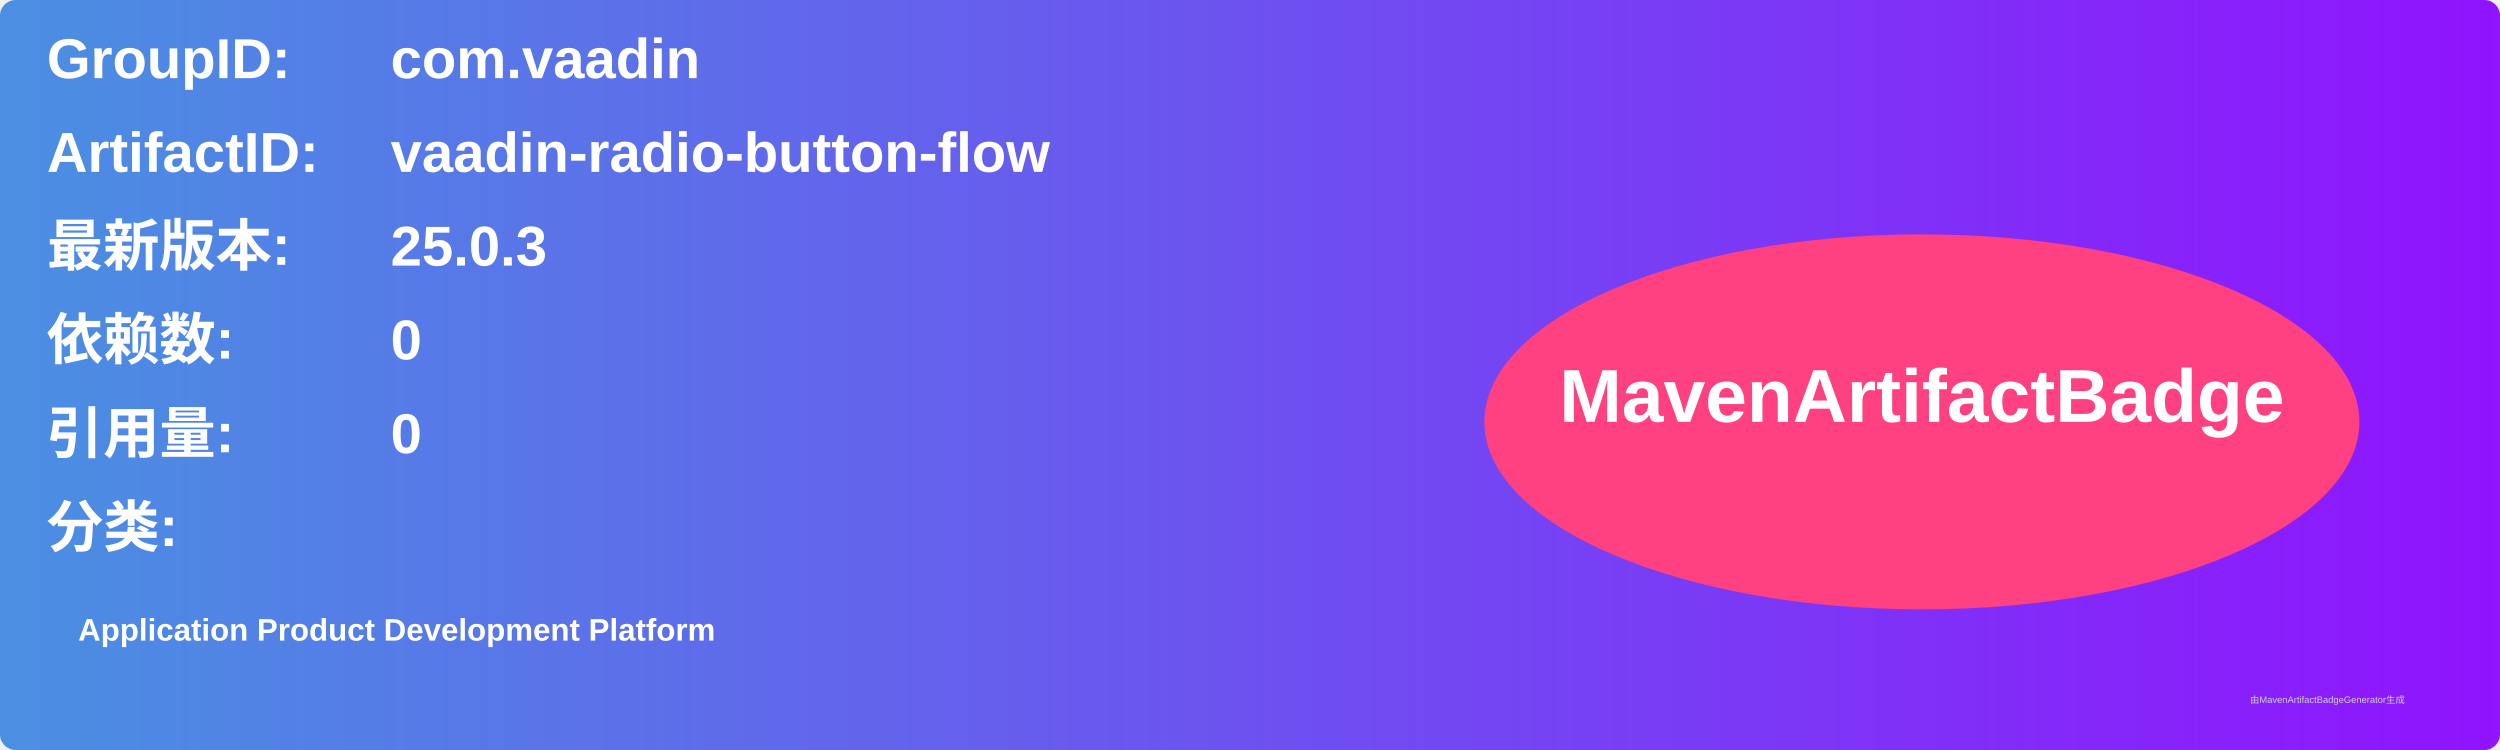
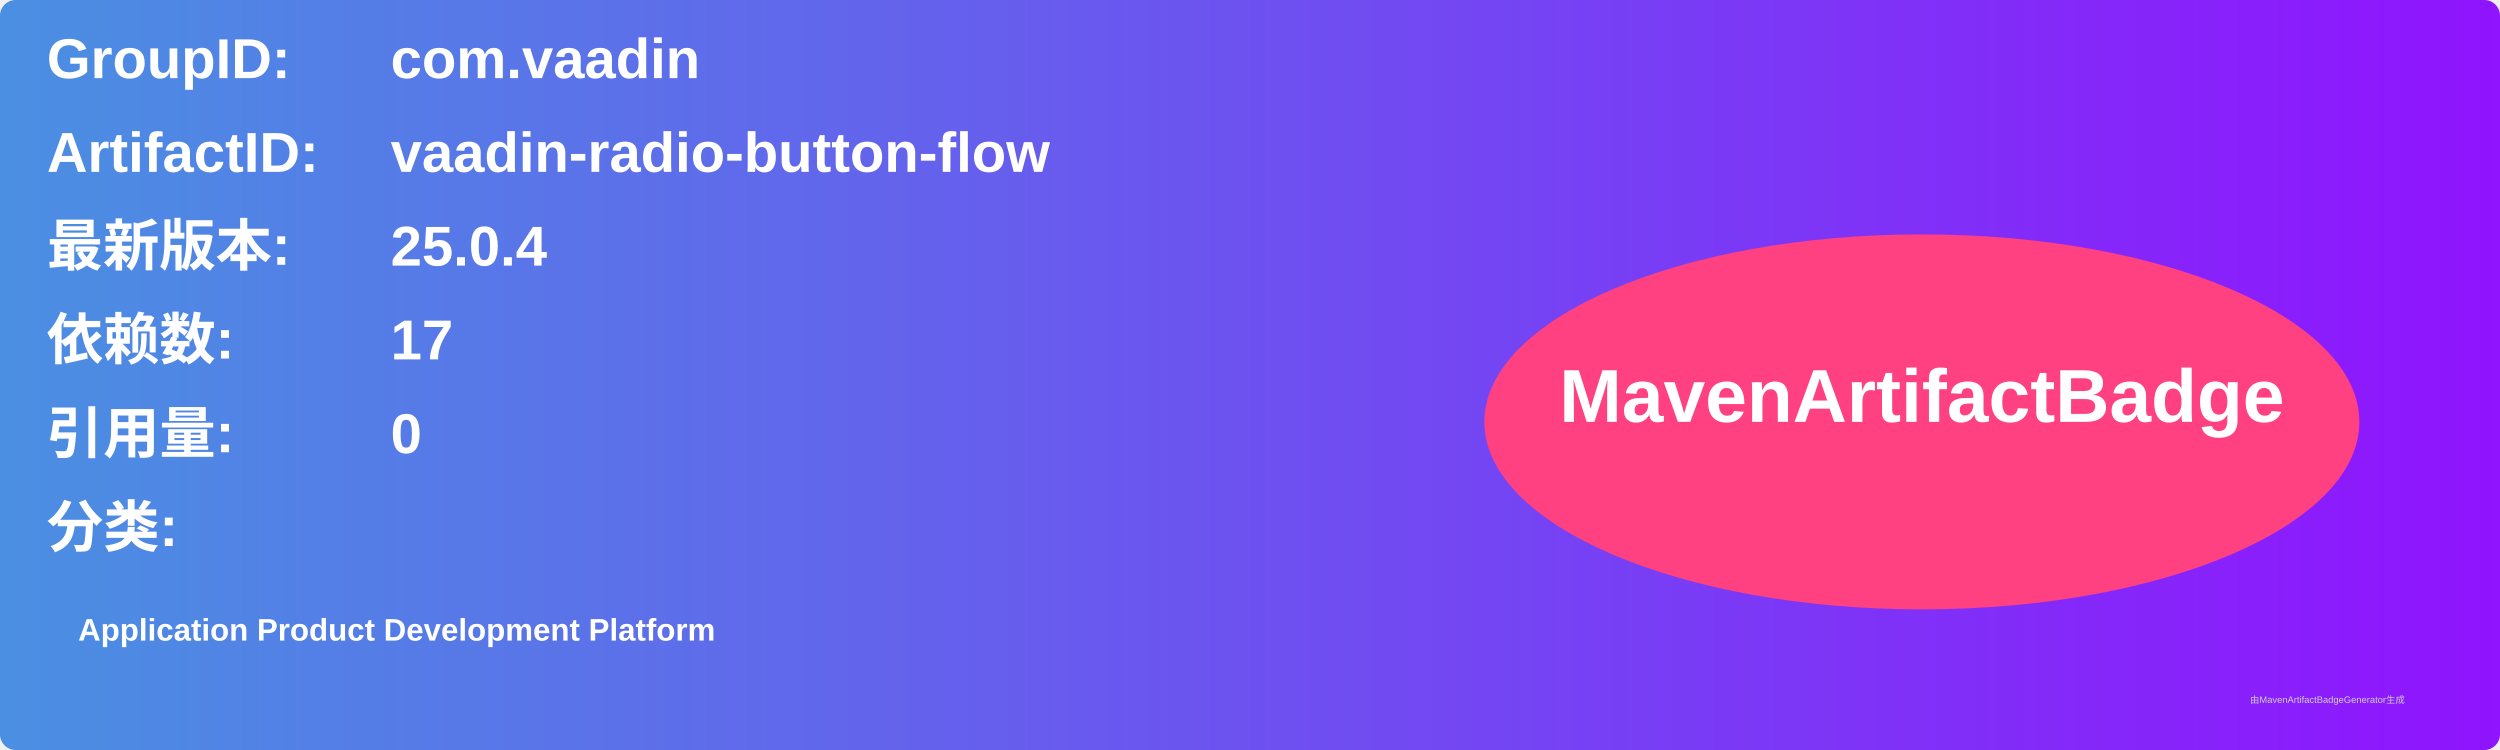
<svg xmlns="http://www.w3.org/2000/svg" width="800" height="240" viewBox="0 0 800 240">
  <linearGradient id="grad" x1="0%" y1="0%" x2="100%" y2="0%">
    <stop offset="0%" stop-color="#4a90e2" />
    <stop offset="100%" stop-color="#9013fe" />
  </linearGradient>
  <rect width="100%" height="100%" rx="5" ry="5" fill="url(#grad)" />
  <g transform="translate(15, 15)">
    <text x="0" y="10" font-family="Arial" font-size="18" fill="white" font-weight="bold" width="260">GroupID:</text>
    <text x="110" y="10" font-family="Arial" font-size="18" fill="white" font-weight="bold" width="460">com.vaadin</text>
    <text x="0" y="40" font-family="Arial" font-size="18" fill="white" font-weight="bold" width="260">ArtifactID:</text>
    <text x="110" y="40" font-family="Arial" font-size="18" fill="white" font-weight="bold" width="460">vaadin-radio-button-flow</text>
    <text x="0" y="70" font-family="Arial" font-size="18" fill="white" font-weight="bold">最新版本:</text>
    <text x="110" y="70" font-family="Arial" font-size="18" fill="white" font-weight="bold">
-       <tspan font-weight="bold">25.0.3</tspan>
+       <tspan font-weight="bold">25.0.4</tspan>
    </text>
    <text x="0" y="100" font-family="Arial" font-size="18" fill="white" font-weight="bold">依赖数: </text>
    <text x="110" y="100" font-family="Arial" font-size="18" fill="white">
-       <tspan font-weight="bold">0</tspan>
+       <tspan font-weight="bold">17</tspan>
    </text>
    <text x="0" y="130" font-family="Arial" font-size="18" fill="white" font-weight="bold">引用量: </text>
    <text x="110" y="130" font-family="Arial" font-size="18" fill="white">
      <tspan font-weight="bold">0</tspan>
    </text>
    <text x="0" y="160" font-family="Arial" font-size="18" fill="white" font-weight="bold">分类:</text>
    <text x="10" y="190" font-family="Arial" font-size="10" fill="white">
      <tspan font-weight="bold">Application Product Development Platform</tspan>
    </text>
    <ellipse cx="600" cy="120" rx="140" ry="60" fill="#ff4081" />
    <text x="600" y="120" text-anchor="middle" font-family="Arial" font-size="24" fill="white" font-weight="bold">MavenArtifactBadge</text>
  </g>
  <text x="720" y="225" font-family="Arial" font-size="3" fill="#d0d0d0">由MavenArtifactBadgeGenerator生成</text>
</svg>
